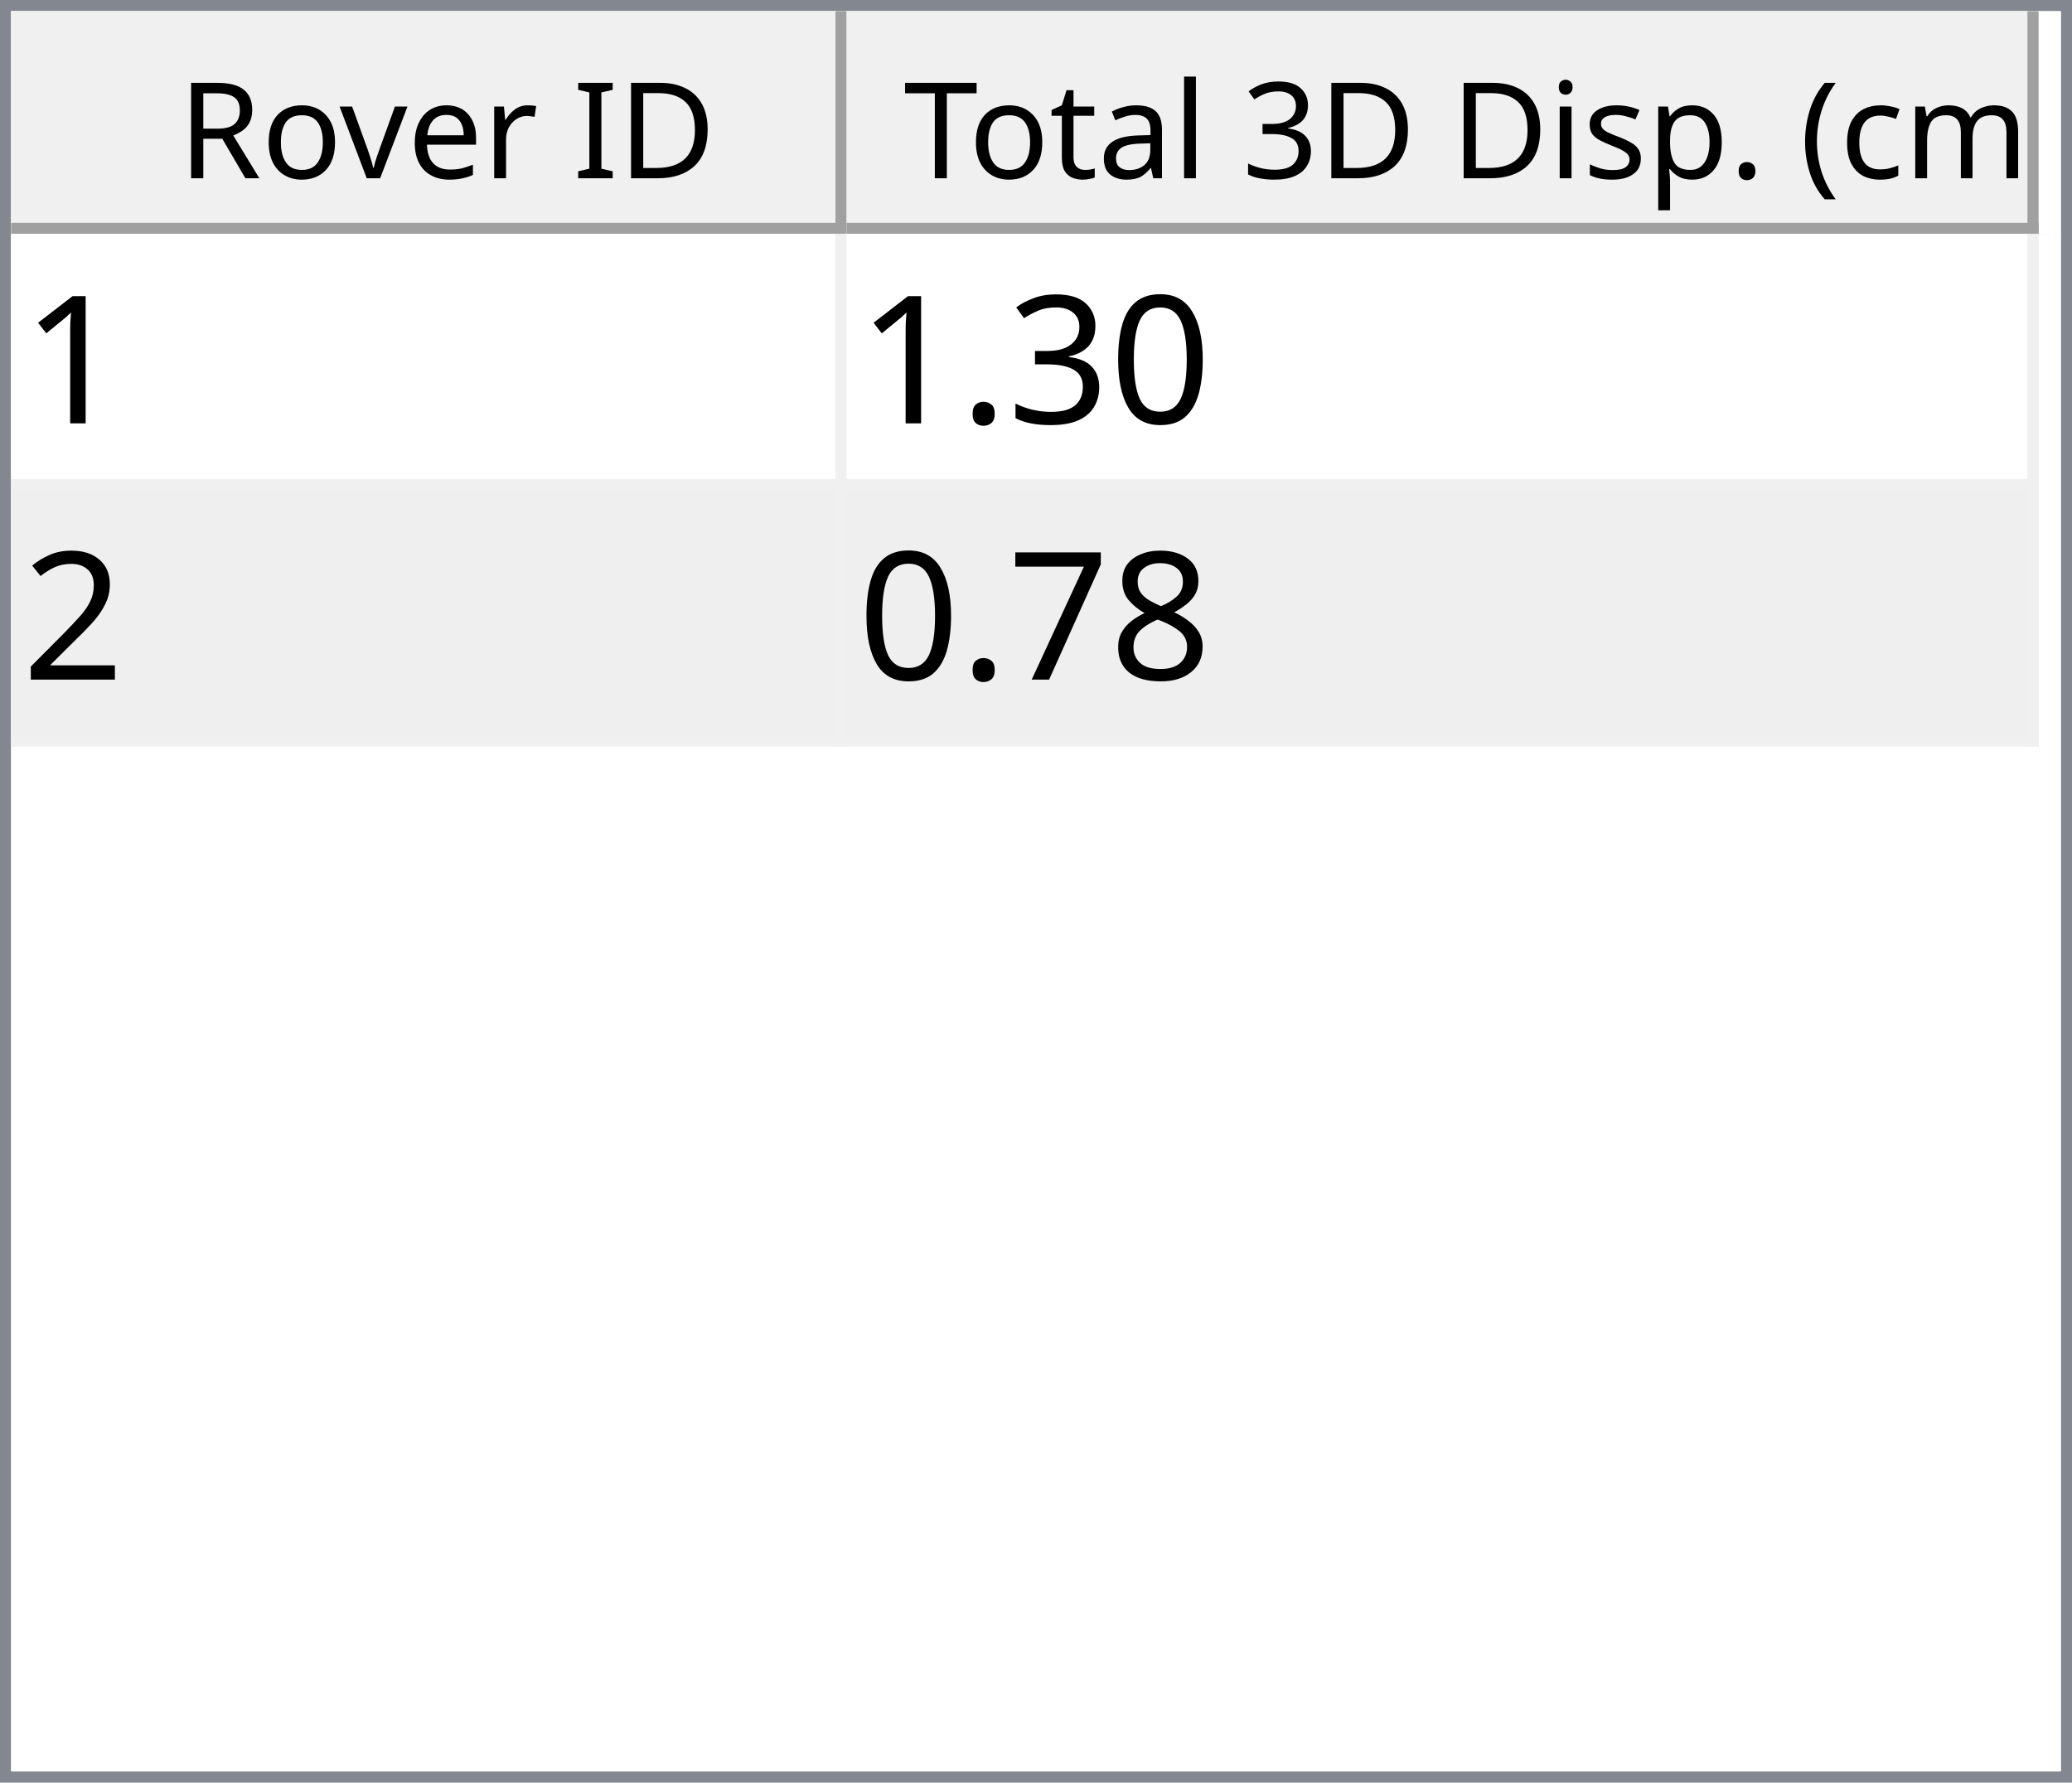
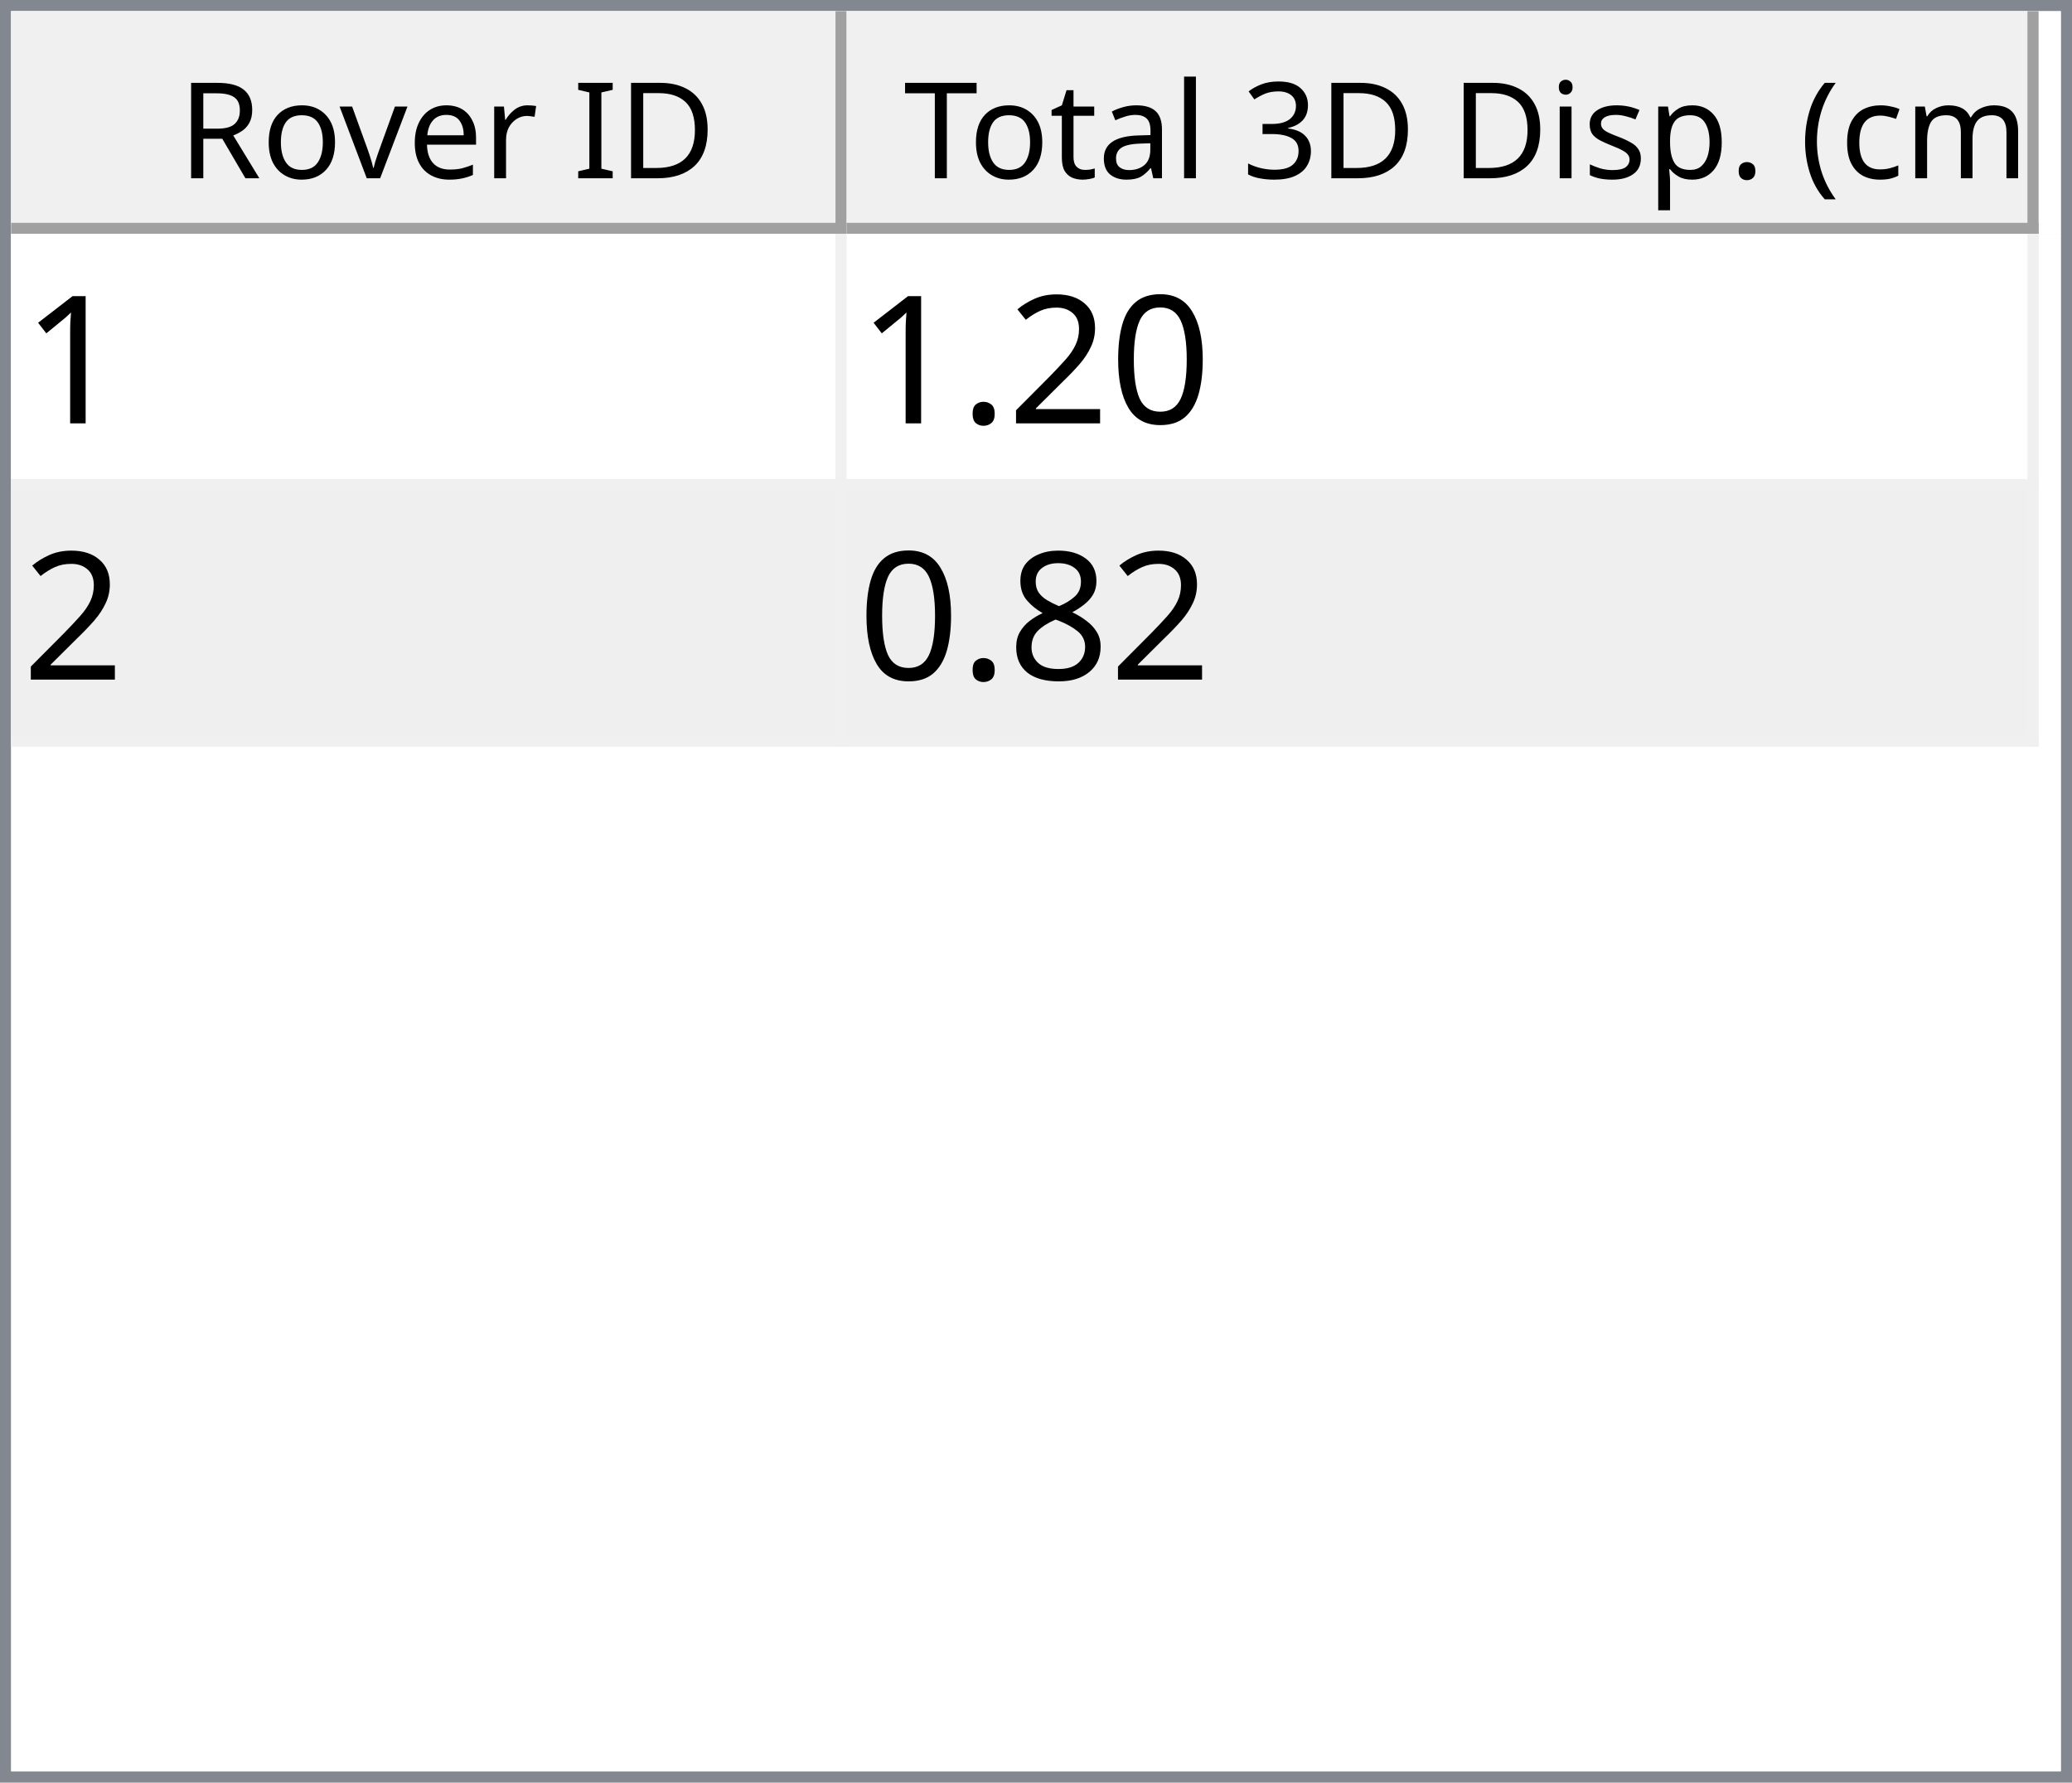
<svg xmlns="http://www.w3.org/2000/svg" style="fill-opacity:1; color-rendering:auto; color-interpolation:auto; text-rendering:auto; stroke:black; stroke-linecap:square; stroke-miterlimit:10; shape-rendering:auto; stroke-opacity:1; fill:black; stroke-dasharray:none; font-weight:normal; stroke-width:1; font-family:'Dialog'; font-style:normal; stroke-linejoin:miter; font-size:12px; stroke-dashoffset:0; image-rendering:auto;" width="186" height="160">
  <defs id="genericDefs" />
  <g>
    <defs id="defs1">
      <clipPath clipPathUnits="userSpaceOnUse" id="clipPath1">
        <path d="M0 0 L186 0 L186 160 L0 160 L0 0 Z" />
      </clipPath>
      <clipPath clipPathUnits="userSpaceOnUse" id="clipPath2">
        <path d="M0 0 L0 160 L186 160 L186 0 Z" />
      </clipPath>
      <clipPath clipPathUnits="userSpaceOnUse" id="clipPath3">
        <path d="M0 0 L0 20 L184 20 L184 0 Z" />
      </clipPath>
      <clipPath clipPathUnits="userSpaceOnUse" id="clipPath4">
        <path d="M0 0 L0 20 L75 20 L75 0 Z" />
      </clipPath>
      <clipPath clipPathUnits="userSpaceOnUse" id="clipPath5">
        <path d="M1 1 L1 19 L74 19 L74 1 Z" />
      </clipPath>
      <clipPath clipPathUnits="userSpaceOnUse" id="clipPath6">
        <path d="M0 0 L0 18 L73 18 L73 0 Z" />
      </clipPath>
      <clipPath clipPathUnits="userSpaceOnUse" id="clipPath7">
        <path d="M-0.5 -0.5 L-0.5 19.5 L74.5 19.5 L74.5 -0.5 Z" />
      </clipPath>
      <clipPath clipPathUnits="userSpaceOnUse" id="clipPath8">
        <path d="M0 0 L0 20 L107 20 L107 0 Z" />
      </clipPath>
      <clipPath clipPathUnits="userSpaceOnUse" id="clipPath9">
        <path d="M1 1 L1 19 L106 19 L106 1 Z" />
      </clipPath>
      <clipPath clipPathUnits="userSpaceOnUse" id="clipPath10">
        <path d="M0 0 L0 18 L105 18 L105 0 Z" />
      </clipPath>
      <clipPath clipPathUnits="userSpaceOnUse" id="clipPath11">
        <path d="M-0.5 -0.5 L-0.5 19.5 L106.5 19.5 L106.5 -0.5 Z" />
      </clipPath>
      <clipPath clipPathUnits="userSpaceOnUse" id="clipPath12">
        <path d="M0 0 L0 138 L184 138 L184 0 Z" />
      </clipPath>
      <clipPath clipPathUnits="userSpaceOnUse" id="clipPath13">
        <path d="M0 0 L0 46 L182 46 L182 0 Z" />
      </clipPath>
      <clipPath clipPathUnits="userSpaceOnUse" id="clipPath14">
        <path d="M-0.5 -0.5 L-0.5 45.5 L181.5 45.5 L181.5 -0.5 Z" />
      </clipPath>
      <clipPath clipPathUnits="userSpaceOnUse" id="clipPath15">
        <path d="M0 0 L0 22 L74 22 L74 0 Z" />
      </clipPath>
      <clipPath clipPathUnits="userSpaceOnUse" id="clipPath16">
        <path d="M0 0 L0 22 L106 22 L106 0 Z" />
      </clipPath>
      <font horiz-adv-x="64.551" id="font1">
        <font-face ascent="107.91" descent="25.098" units-per-em="100" style="font-style:normal; font-family:Segoe UI; font-weight:normal;" />
        <missing-glyph horiz-adv-x="64.551" d="M8.109 0 L8.109 68.266 L56.453 68.266 L56.453 0 L8.109 0 ZM15.328 7.234 L49.219 7.234 L49.219 61.031 L15.328 61.031 L15.328 7.234 Z" />
        <glyph unicode="D" horiz-adv-x="70.117" d="M9.188 0 L9.188 70.016 L28.516 70.016 Q65.531 70.016 65.531 35.891 Q65.531 19.672 55.25 9.836 Q44.969 0 27.734 0 L9.188 0 ZM17.391 62.594 L17.391 7.422 L27.828 7.422 Q41.609 7.422 49.273 14.797 Q56.938 22.172 56.938 35.688 Q56.938 62.594 28.328 62.594 L17.391 62.594 Z" />
        <glyph unicode="I" horiz-adv-x="26.611" d="M17.391 0 L9.188 0 L9.188 70.016 L17.391 70.016 L17.391 0 Z" />
        <glyph unicode=" " horiz-adv-x="27.393" d="" />
        <glyph unicode="r" horiz-adv-x="34.766" d="M34.188 41.891 Q32.078 43.5 28.125 43.5 Q23 43.5 19.555 38.672 Q16.109 33.844 16.109 25.484 L16.109 0 L8.109 0 L8.109 50 L16.109 50 L16.109 39.703 L16.312 39.703 Q18.016 44.969 21.531 47.922 Q25.047 50.875 29.391 50.875 Q32.516 50.875 34.188 50.203 L34.188 41.891 Z" />
        <glyph unicode="e" horiz-adv-x="52.295" d="M48.297 23 L12.984 23 Q13.188 14.656 17.484 10.109 Q21.781 5.562 29.297 5.562 Q37.75 5.562 44.828 11.141 L44.828 3.609 Q38.234 -1.172 27.391 -1.172 Q16.797 -1.172 10.742 5.641 Q4.688 12.453 4.688 24.812 Q4.688 36.469 11.305 43.82 Q17.922 51.172 27.734 51.172 Q37.547 51.172 42.922 44.828 Q48.297 38.484 48.297 27.203 L48.297 23 ZM40.094 29.781 Q40.047 36.719 36.75 40.578 Q33.453 44.438 27.594 44.438 Q21.922 44.438 17.969 40.383 Q14.016 36.328 13.094 29.781 L40.094 29.781 Z" />
        <glyph unicode="v" horiz-adv-x="47.9" d="M47.406 50 L27.484 0 L19.625 0 L0.688 50 L9.469 50 L22.172 13.672 Q23.578 9.672 23.922 6.688 L24.125 6.688 Q24.609 10.453 25.688 13.484 L38.969 50 L47.406 50 Z" />
        <glyph unicode="o" horiz-adv-x="58.594" d="M29 -1.172 Q17.922 -1.172 11.305 5.836 Q4.688 12.844 4.688 24.422 Q4.688 37.016 11.57 44.094 Q18.453 51.172 30.172 51.172 Q41.359 51.172 47.633 44.289 Q53.906 37.406 53.906 25.203 Q53.906 13.234 47.141 6.031 Q40.375 -1.172 29 -1.172 ZM29.594 44.438 Q21.875 44.438 17.383 39.188 Q12.891 33.938 12.891 24.703 Q12.891 15.828 17.43 10.695 Q21.969 5.562 29.594 5.562 Q37.359 5.562 41.531 10.594 Q45.703 15.625 45.703 24.906 Q45.703 34.281 41.531 39.359 Q37.359 44.438 29.594 44.438 Z" />
        <glyph unicode="R" horiz-adv-x="59.814" d="M59.375 0 L49.609 0 L37.891 19.625 Q36.281 22.359 34.766 24.289 Q33.25 26.219 31.664 27.438 Q30.078 28.656 28.25 29.219 Q26.422 29.781 24.125 29.781 L17.391 29.781 L17.391 0 L9.188 0 L9.188 70.016 L30.078 70.016 Q34.672 70.016 38.555 68.867 Q42.438 67.719 45.289 65.375 Q48.141 63.031 49.758 59.547 Q51.375 56.062 51.375 51.375 Q51.375 47.703 50.273 44.656 Q49.172 41.609 47.148 39.211 Q45.125 36.812 42.266 35.133 Q39.406 33.453 35.844 32.516 L35.844 32.328 Q37.594 31.547 38.891 30.547 Q40.188 29.547 41.359 28.18 Q42.531 26.812 43.68 25.078 Q44.828 23.344 46.234 21.047 L59.375 0 ZM17.391 62.594 L17.391 37.203 L28.516 37.203 Q31.594 37.203 34.203 38.133 Q36.812 39.062 38.719 40.797 Q40.625 42.531 41.703 45.047 Q42.781 47.562 42.781 50.688 Q42.781 56.297 39.141 59.445 Q35.5 62.594 28.609 62.594 L17.391 62.594 Z" />
        <glyph unicode=")" horiz-adv-x="30.176" d="M8.297 -15.922 L1.172 -15.922 Q16.406 2.344 16.406 26.812 Q16.406 51.469 1.078 70.016 L8.297 70.016 Q23.531 52.156 23.531 26.703 Q23.531 1.375 8.297 -15.922 Z" />
        <glyph unicode="m" horiz-adv-x="86.133" d="M79.109 0 L71.094 0 L71.094 28.719 Q71.094 37.016 68.531 40.727 Q65.969 44.438 59.906 44.438 Q54.781 44.438 51.195 39.75 Q47.609 35.062 47.609 28.516 L47.609 0 L39.594 0 L39.594 29.688 Q39.594 44.438 28.219 44.438 Q22.953 44.438 19.531 40.016 Q16.109 35.594 16.109 28.516 L16.109 0 L8.109 0 L8.109 50 L16.109 50 L16.109 42.094 L16.312 42.094 Q21.625 51.172 31.844 51.172 Q36.969 51.172 40.773 48.312 Q44.578 45.453 46 40.828 Q51.562 51.172 62.594 51.172 Q79.109 51.172 79.109 30.812 L79.109 0 Z" />
        <glyph unicode="c" horiz-adv-x="46.191" d="M42.188 2.297 Q36.422 -1.172 28.516 -1.172 Q17.828 -1.172 11.258 5.789 Q4.688 12.75 4.688 23.828 Q4.688 36.188 11.766 43.68 Q18.844 51.172 30.672 51.172 Q37.25 51.172 42.281 48.734 L42.281 40.531 Q36.719 44.438 30.375 44.438 Q22.703 44.438 17.797 38.945 Q12.891 33.453 12.891 24.516 Q12.891 15.719 17.508 10.641 Q22.125 5.562 29.891 5.562 Q36.422 5.562 42.188 9.906 L42.188 2.297 Z" />
        <glyph unicode="(" horiz-adv-x="30.176" d="M29.109 -15.922 L21.969 -15.922 Q6.844 1.375 6.844 26.703 Q6.844 52.156 21.969 70.016 L29.203 70.016 Q13.875 51.469 13.875 26.812 Q13.875 2.344 29.109 -15.922 Z" />
        <glyph unicode="." horiz-adv-x="21.68" d="M10.891 -1.078 Q8.641 -1.078 7.055 0.539 Q5.469 2.156 5.469 4.391 Q5.469 6.641 7.055 8.273 Q8.641 9.906 10.891 9.906 Q13.188 9.906 14.797 8.273 Q16.406 6.641 16.406 4.391 Q16.406 2.156 14.797 0.539 Q13.188 -1.078 10.891 -1.078 Z" />
        <glyph unicode="p" horiz-adv-x="58.789" d="M16.312 7.234 L16.109 7.234 L16.109 -23 L8.109 -23 L8.109 50 L16.109 50 L16.109 41.219 L16.312 41.219 Q22.219 51.172 33.594 51.172 Q43.266 51.172 48.688 44.461 Q54.109 37.75 54.109 26.469 Q54.109 13.922 48 6.375 Q41.891 -1.172 31.297 -1.172 Q21.578 -1.172 16.312 7.234 ZM16.109 27.391 L16.109 20.406 Q16.109 14.203 20.141 9.883 Q24.172 5.562 30.375 5.562 Q37.641 5.562 41.773 11.133 Q45.906 16.703 45.906 26.609 Q45.906 34.969 42.047 39.703 Q38.188 44.438 31.594 44.438 Q24.609 44.438 20.359 39.578 Q16.109 34.719 16.109 27.391 Z" />
        <glyph unicode="s" horiz-adv-x="42.432" d="M5.078 1.812 L5.078 10.406 Q11.625 5.562 19.484 5.562 Q30.031 5.562 30.031 12.594 Q30.031 14.594 29.125 15.992 Q28.219 17.391 26.68 18.461 Q25.141 19.531 23.07 20.383 Q21 21.234 18.609 22.172 Q15.281 23.484 12.766 24.828 Q10.25 26.172 8.57 27.859 Q6.891 29.547 6.031 31.695 Q5.172 33.844 5.172 36.719 Q5.172 40.234 6.789 42.945 Q8.406 45.656 11.086 47.484 Q13.766 49.312 17.211 50.242 Q20.656 51.172 24.312 51.172 Q30.812 51.172 35.938 48.922 L35.938 40.828 Q30.422 44.438 23.25 44.438 Q21 44.438 19.195 43.922 Q17.391 43.406 16.094 42.477 Q14.797 41.547 14.086 40.258 Q13.375 38.969 13.375 37.406 Q13.375 35.453 14.086 34.133 Q14.797 32.812 16.164 31.789 Q17.531 30.766 19.484 29.938 Q21.438 29.109 23.922 28.125 Q27.25 26.859 29.883 25.516 Q32.516 24.172 34.375 22.484 Q36.234 20.797 37.234 18.602 Q38.234 16.406 38.234 13.375 Q38.234 9.672 36.602 6.938 Q34.969 4.203 32.234 2.398 Q29.5 0.594 25.93 -0.289 Q22.359 -1.172 18.453 -1.172 Q10.75 -1.172 5.078 1.812 Z" />
        <glyph unicode="i" horiz-adv-x="24.219" d="M12.203 62.703 Q10.062 62.703 8.547 64.164 Q7.031 65.625 7.031 67.875 Q7.031 70.125 8.547 71.609 Q10.062 73.094 12.203 73.094 Q14.406 73.094 15.945 71.609 Q17.484 70.125 17.484 67.875 Q17.484 65.719 15.945 64.211 Q14.406 62.703 12.203 62.703 ZM16.109 0 L8.109 0 L8.109 50 L16.109 50 L16.109 0 Z" />
        <glyph unicode="3" horiz-adv-x="53.906" d="M46.531 19.828 Q46.531 15.094 44.75 11.211 Q42.969 7.328 39.719 4.57 Q36.469 1.812 31.93 0.297 Q27.391 -1.219 21.922 -1.219 Q11.922 -1.219 6 2.594 L6 11.188 Q13.094 5.609 22.219 5.609 Q25.875 5.609 28.828 6.539 Q31.781 7.469 33.906 9.227 Q36.031 10.984 37.18 13.477 Q38.328 15.969 38.328 19.094 Q38.328 32.812 18.797 32.812 L12.984 32.812 L12.984 39.594 L18.5 39.594 Q35.797 39.594 35.797 52.484 Q35.797 64.406 22.609 64.406 Q15.188 64.406 8.688 59.422 L8.688 67.188 Q15.375 71.188 24.609 71.188 Q29 71.188 32.57 69.969 Q36.141 68.75 38.68 66.555 Q41.219 64.359 42.609 61.281 Q44 58.203 44 54.5 Q44 40.672 30.031 36.719 L30.031 36.531 Q33.594 36.141 36.625 34.797 Q39.656 33.453 41.852 31.305 Q44.047 29.156 45.289 26.25 Q46.531 23.344 46.531 19.828 Z" />
        <glyph unicode="l" horiz-adv-x="24.219" d="M16.109 0 L8.109 0 L8.109 74.031 L16.109 74.031 L16.109 0 Z" />
        <glyph unicode="a" horiz-adv-x="50.879" d="M43.891 0 L35.891 0 L35.891 7.812 L35.688 7.812 Q30.469 -1.172 20.312 -1.172 Q12.844 -1.172 8.617 2.781 Q4.391 6.734 4.391 13.281 Q4.391 27.297 20.906 29.594 L35.891 31.688 Q35.891 44.438 25.594 44.438 Q16.547 44.438 9.281 38.281 L9.281 46.484 Q16.656 51.172 26.266 51.172 Q43.891 51.172 43.891 32.516 L43.891 0 ZM35.891 25.297 L23.828 23.641 Q18.266 22.859 15.43 20.875 Q12.594 18.891 12.594 13.875 Q12.594 10.203 15.211 7.883 Q17.828 5.562 22.172 5.562 Q28.125 5.562 32.008 9.742 Q35.891 13.922 35.891 20.312 L35.891 25.297 Z" />
        <glyph unicode="t" horiz-adv-x="33.887" d="M31.297 0.484 Q28.469 -1.078 23.828 -1.078 Q10.688 -1.078 10.688 13.578 L10.688 43.172 L2.094 43.172 L2.094 50 L10.688 50 L10.688 62.203 L18.703 64.797 L18.703 50 L31.297 50 L31.297 43.172 L18.703 43.172 L18.703 14.984 Q18.703 9.969 20.414 7.82 Q22.125 5.672 26.078 5.672 Q29.109 5.672 31.297 7.328 L31.297 0.484 Z" />
        <glyph unicode="T" horiz-adv-x="52.393" d="M50.594 62.594 L30.375 62.594 L30.375 0 L22.172 0 L22.172 62.594 L2 62.594 L2 70.016 L50.594 70.016 L50.594 62.594 Z" />
      </font>
      <font horiz-adv-x="75.0" id="font2">
        <font-face ascent="100.537" descent="21.973" units-per-em="100" style="font-style:normal; font-family:sans-serif; font-weight:normal;" />
        <missing-glyph horiz-adv-x="75.0" d="M12.5 0 L12.5 62.5 L62.5 62.5 L62.5 0 L12.5 0 ZM14.062 1.562 L60.938 1.562 L60.938 60.938 L14.062 60.938 L14.062 1.562 Z" />
        <glyph unicode="1" horiz-adv-x="55.615" d="M37.25 0 L28.469 0 L28.469 56 Q25.297 52.984 20.141 49.953 Q14.984 46.922 10.891 45.406 L10.891 53.906 Q18.266 57.375 23.781 62.305 Q29.297 67.234 31.594 71.875 L37.25 71.875 L37.25 0 Z" />
        <glyph unicode="0" horiz-adv-x="55.615" d="M4.156 35.297 Q4.156 48 6.766 55.742 Q9.375 63.484 14.523 67.68 Q19.672 71.875 27.484 71.875 Q33.25 71.875 37.594 69.555 Q41.938 67.234 44.773 62.867 Q47.609 58.5 49.219 52.227 Q50.828 45.953 50.828 35.297 Q50.828 22.703 48.242 14.969 Q45.656 7.234 40.508 3.008 Q35.359 -1.219 27.484 -1.219 Q17.141 -1.219 11.234 6.203 Q4.156 15.141 4.156 35.297 ZM13.188 35.297 Q13.188 17.672 17.312 11.836 Q21.438 6 27.484 6 Q33.547 6 37.672 11.859 Q41.797 17.719 41.797 35.297 Q41.797 52.984 37.672 58.789 Q33.547 64.594 27.391 64.594 Q21.344 64.594 17.719 59.469 Q13.188 52.938 13.188 35.297 Z" />
-         <glyph unicode="3" horiz-adv-x="55.615" d="M4.203 18.891 L12.984 20.062 Q14.5 12.594 18.141 9.297 Q21.781 6 27 6 Q33.203 6 37.477 10.297 Q41.75 14.594 41.75 20.953 Q41.75 27 37.797 30.93 Q33.844 34.859 27.734 34.859 Q25.25 34.859 21.531 33.891 L22.516 41.609 Q23.391 41.5 23.922 41.5 Q29.547 41.5 34.039 44.43 Q38.531 47.359 38.531 53.469 Q38.531 58.297 35.258 61.477 Q31.984 64.656 26.812 64.656 Q21.688 64.656 18.266 61.43 Q14.844 58.203 13.875 51.766 L5.078 53.328 Q6.688 62.156 12.398 67.016 Q18.109 71.875 26.609 71.875 Q32.469 71.875 37.398 69.359 Q42.328 66.844 44.945 62.5 Q47.562 58.156 47.562 53.266 Q47.562 48.641 45.07 44.828 Q42.578 41.016 37.703 38.766 Q44.047 37.312 47.562 32.695 Q51.078 28.078 51.078 21.141 Q51.078 11.766 44.242 5.25 Q37.406 -1.266 26.953 -1.266 Q17.531 -1.266 11.305 4.352 Q5.078 9.969 4.203 18.891 Z" />
+         <glyph unicode="2" horiz-adv-x="55.615" d="M50.344 8.453 L50.344 0 L3.031 0 Q2.938 3.172 4.047 6.109 Q5.859 10.938 9.836 15.625 Q13.812 20.312 21.344 26.469 Q33.016 36.031 37.117 41.625 Q41.219 47.219 41.219 52.203 Q41.219 57.422 37.477 61.008 Q33.734 64.594 27.734 64.594 Q21.391 64.594 17.578 60.789 Q13.766 56.984 13.719 50.25 L4.688 51.172 Q5.609 61.281 11.664 66.578 Q17.719 71.875 27.938 71.875 Q38.234 71.875 44.242 66.164 Q50.25 60.453 50.25 52 Q50.25 47.703 48.492 43.555 Q46.734 39.406 42.656 34.812 Q38.578 30.219 29.109 22.219 Q21.188 15.578 18.945 13.211 Q16.703 10.844 15.234 8.453 L50.344 8.453 Z" />
        <glyph unicode="." horiz-adv-x="27.783" d="M9.078 0 L9.078 10.016 L19.094 10.016 L19.094 0 L9.078 0 Z" />
-         <glyph unicode="2" horiz-adv-x="55.615" d="M50.344 8.453 L50.344 0 L3.031 0 Q2.938 3.172 4.047 6.109 Q5.859 10.938 9.836 15.625 Q13.812 20.312 21.344 26.469 Q33.016 36.031 37.117 41.625 Q41.219 47.219 41.219 52.203 Q41.219 57.422 37.477 61.008 Q33.734 64.594 27.734 64.594 Q21.391 64.594 17.578 60.789 Q13.766 56.984 13.719 50.25 L4.688 51.172 Q5.609 61.281 11.664 66.578 Q17.719 71.875 27.938 71.875 Q38.234 71.875 44.242 66.164 Q50.25 60.453 50.25 52 Q50.25 47.703 48.492 43.555 Q46.734 39.406 42.656 34.812 Q38.578 30.219 29.109 22.219 Q21.188 15.578 18.945 13.211 Q16.703 10.844 15.234 8.453 L50.344 8.453 Z" />
        <glyph unicode="8" horiz-adv-x="55.615" d="M17.672 38.812 Q12.203 40.828 9.57 44.539 Q6.938 48.25 6.938 53.422 Q6.938 61.234 12.555 66.555 Q18.172 71.875 27.484 71.875 Q36.859 71.875 42.578 66.43 Q48.297 60.984 48.297 53.172 Q48.297 48.188 45.68 44.508 Q43.062 40.828 37.75 38.812 Q44.344 36.672 47.781 31.883 Q51.219 27.094 51.219 20.453 Q51.219 11.281 44.727 5.031 Q38.234 -1.219 27.641 -1.219 Q17.047 -1.219 10.547 5.055 Q4.047 11.328 4.047 20.703 Q4.047 27.688 7.594 32.398 Q11.141 37.109 17.672 38.812 ZM15.922 53.719 Q15.922 48.641 19.195 45.414 Q22.469 42.188 27.688 42.188 Q32.766 42.188 36.016 45.383 Q39.266 48.578 39.266 53.219 Q39.266 58.062 35.914 61.359 Q32.562 64.656 27.594 64.656 Q22.562 64.656 19.242 61.43 Q15.922 58.203 15.922 53.719 ZM13.094 20.656 Q13.094 16.891 14.875 13.375 Q16.656 9.859 20.172 7.93 Q23.688 6 27.734 6 Q34.031 6 38.133 10.055 Q42.234 14.109 42.234 20.359 Q42.234 26.703 38.016 30.859 Q33.797 35.016 27.438 35.016 Q21.234 35.016 17.164 30.914 Q13.094 26.812 13.094 20.656 Z" />
-         <glyph unicode="7" horiz-adv-x="55.615" d="M4.734 62.203 L4.734 70.656 L51.078 70.656 L51.078 63.812 Q44.234 56.547 37.523 44.484 Q30.812 32.422 27.156 19.672 Q24.516 10.688 23.781 0 L14.75 0 Q14.891 8.453 18.062 20.414 Q21.234 32.375 27.172 43.484 Q33.109 54.594 39.797 62.203 L4.734 62.203 Z" />
      </font>
    </defs>
    <g style="fill:white; stroke:white;">
      <rect x="0" y="0" width="186" style="clip-path:url(#clipPath1); stroke:none;" height="160" />
    </g>
    <g style="fill:white; text-rendering:optimizeSpeed; color-rendering:optimizeSpeed; image-rendering:optimizeSpeed; shape-rendering:crispEdges; stroke:white; color-interpolation:sRGB;">
      <rect x="0" width="186" height="160" y="0" style="stroke:none;" />
      <path style="stroke:none;" d="M0 160 L186 160 L186 0 L0 0 Z" />
    </g>
    <g style="fill:rgb(240,240,240); font-family:'Segoe UI'; stroke:rgb(240,240,240);">
      <rect x="0" y="0" width="186" style="clip-path:url(#clipPath2); stroke:none;" height="160" />
    </g>
    <g style="fill:rgb(130,135,144); font-family:'Segoe UI'; stroke:rgb(130,135,144);">
      <path d="M0 0 L186 0 L186 160 L0 160 L0 0 ZM1 1 L185 1 L185 159 L1 159 L1 1 Z" style="fill-rule:evenodd; clip-path:url(#clipPath2); stroke:none;" />
    </g>
    <g style="fill:white; font-family:'Segoe UI'; stroke:white;" transform="translate(1,1)">
      <rect x="0" y="0" width="184" style="clip-path:url(#clipPath3); stroke:none;" height="20" />
    </g>
    <g style="fill:rgb(240,240,240); font-family:'Segoe UI'; stroke:rgb(240,240,240);" transform="translate(1,1)">
      <rect x="0" y="0" width="75" style="clip-path:url(#clipPath4); stroke:none;" height="20" />
    </g>
    <g style="font-family:'Segoe UI';" transform="translate(2,2)">
      <text x="14" xml:space="preserve" y="14" style="clip-path:url(#clipPath6); stroke:none;">Rover ID</text>
    </g>
    <g style="fill:rgb(160,160,160); font-family:'Segoe UI'; stroke:rgb(160,160,160); stroke-linejoin:bevel;" transform="translate(1.5,1.5)">
      <line x1="74" x2="74" y1="0" style="fill:none; clip-path:url(#clipPath7);" y2="19" />
    </g>
    <g style="fill:rgb(160,160,160); font-family:'Segoe UI'; stroke:rgb(160,160,160); stroke-linejoin:bevel;" transform="matrix(1,0,0,1,1,1) translate(0.5,0.5)">
      <line x1="0" x2="74" y1="19" style="fill:none; clip-path:url(#clipPath7);" y2="19" />
    </g>
    <g style="fill:rgb(240,240,240); font-family:'Segoe UI'; stroke:rgb(240,240,240);" transform="translate(76,1)">
      <rect x="0" y="0" width="107" style="clip-path:url(#clipPath8); stroke:none;" height="20" />
    </g>
    <g style="font-family:'Segoe UI';" transform="translate(77,2)">
      <text x="1" xml:space="preserve" y="14" style="clip-path:url(#clipPath10); stroke:none;"> Total 3D Disp. (cm)</text>
    </g>
    <g style="fill:rgb(160,160,160); font-family:'Segoe UI'; stroke:rgb(160,160,160); stroke-linejoin:bevel;" transform="translate(76.5,1.5)">
      <line x1="106" x2="106" y1="0" style="fill:none; clip-path:url(#clipPath11);" y2="19" />
    </g>
    <g style="fill:rgb(160,160,160); font-family:'Segoe UI'; stroke:rgb(160,160,160); stroke-linejoin:bevel;" transform="matrix(1,0,0,1,76,1) translate(0.5,0.5)">
      <line x1="0" x2="106" y1="19" style="fill:none; clip-path:url(#clipPath11);" y2="19" />
    </g>
    <g style="fill:white; font-family:'Segoe UI'; stroke:white;" transform="translate(1,21)">
      <rect x="0" y="0" width="184" style="clip-path:url(#clipPath12); stroke:none;" height="138" />
    </g>
    <g style="fill:rgb(240,240,240); font-size:16px; font-family:sans-serif; stroke:rgb(240,240,240);" transform="translate(1,21)">
      <rect x="0" y="0" width="182" style="clip-path:url(#clipPath13); stroke:none;" height="46" />
      <line transform="translate(0.5,0.5)" x1="0" x2="181" y1="22" style="clip-path:url(#clipPath14); fill:none; stroke-linejoin:bevel;" y2="22" />
    </g>
    <g transform="matrix(1,0,0,1,1,21) translate(0.5,0.5)" style="fill:rgb(240,240,240); font-size:16px; font-family:sans-serif; stroke:rgb(240,240,240); stroke-linejoin:bevel;">
      <line x1="0" x2="181" y1="45" style="fill:none; clip-path:url(#clipPath14);" y2="45" />
    </g>
    <g transform="matrix(1,0,0,1,1,21) translate(0.5,0.5)" style="fill:rgb(240,240,240); font-size:16px; font-family:sans-serif; stroke:rgb(240,240,240); stroke-linejoin:bevel;">
      <line x1="74" x2="74" y1="0" style="fill:none; clip-path:url(#clipPath14);" y2="45" />
    </g>
    <g transform="matrix(1,0,0,1,1,21) translate(0.5,0.5)" style="fill:rgb(240,240,240); font-size:16px; font-family:sans-serif; stroke:rgb(240,240,240); stroke-linejoin:bevel;">
      <line x1="181" x2="181" y1="0" style="fill:none; clip-path:url(#clipPath14);" y2="45" />
    </g>
    <g style="fill:white; font-size:16px; font-family:sans-serif; stroke:white;" transform="matrix(1,0,0,1,1,21)">
      <rect x="0" y="0" width="74" style="clip-path:url(#clipPath15); stroke:none;" height="22" />
      <text x="1" y="17" style="fill:black; clip-path:url(#clipPath15); stroke:none;" xml:space="preserve">1</text>
    </g>
    <g style="fill:white; font-size:16px; font-family:sans-serif; stroke:white;" transform="matrix(1,0,0,1,1,21) translate(75,0)">
      <rect x="0" y="0" width="106" style="clip-path:url(#clipPath16); stroke:none;" height="22" />
-       <text x="1" y="17" style="fill:black; clip-path:url(#clipPath16); stroke:none;" xml:space="preserve">1.30</text>
+       <text x="1" y="17" style="fill:black; clip-path:url(#clipPath16); stroke:none;" xml:space="preserve">1.20</text>
    </g>
    <g style="fill:rgb(239,239,239); font-size:16px; font-family:sans-serif; stroke:rgb(239,239,239);" transform="matrix(1,0,0,1,1,21) translate(0,23)">
      <rect x="0" y="0" width="74" style="clip-path:url(#clipPath15); stroke:none;" height="22" />
      <text x="1" y="17" style="fill:black; clip-path:url(#clipPath15); stroke:none;" xml:space="preserve">2</text>
    </g>
    <g style="fill:rgb(239,239,239); font-size:16px; font-family:sans-serif; stroke:rgb(239,239,239);" transform="matrix(1,0,0,1,1,21) translate(75,23)">
      <rect x="0" y="0" width="106" style="clip-path:url(#clipPath16); stroke:none;" height="22" />
-       <text x="1" y="17" style="fill:black; clip-path:url(#clipPath16); stroke:none;" xml:space="preserve">0.78</text>
+       <text x="1" y="17" style="fill:black; clip-path:url(#clipPath16); stroke:none;" xml:space="preserve">0.82</text>
    </g>
  </g>
</svg>
